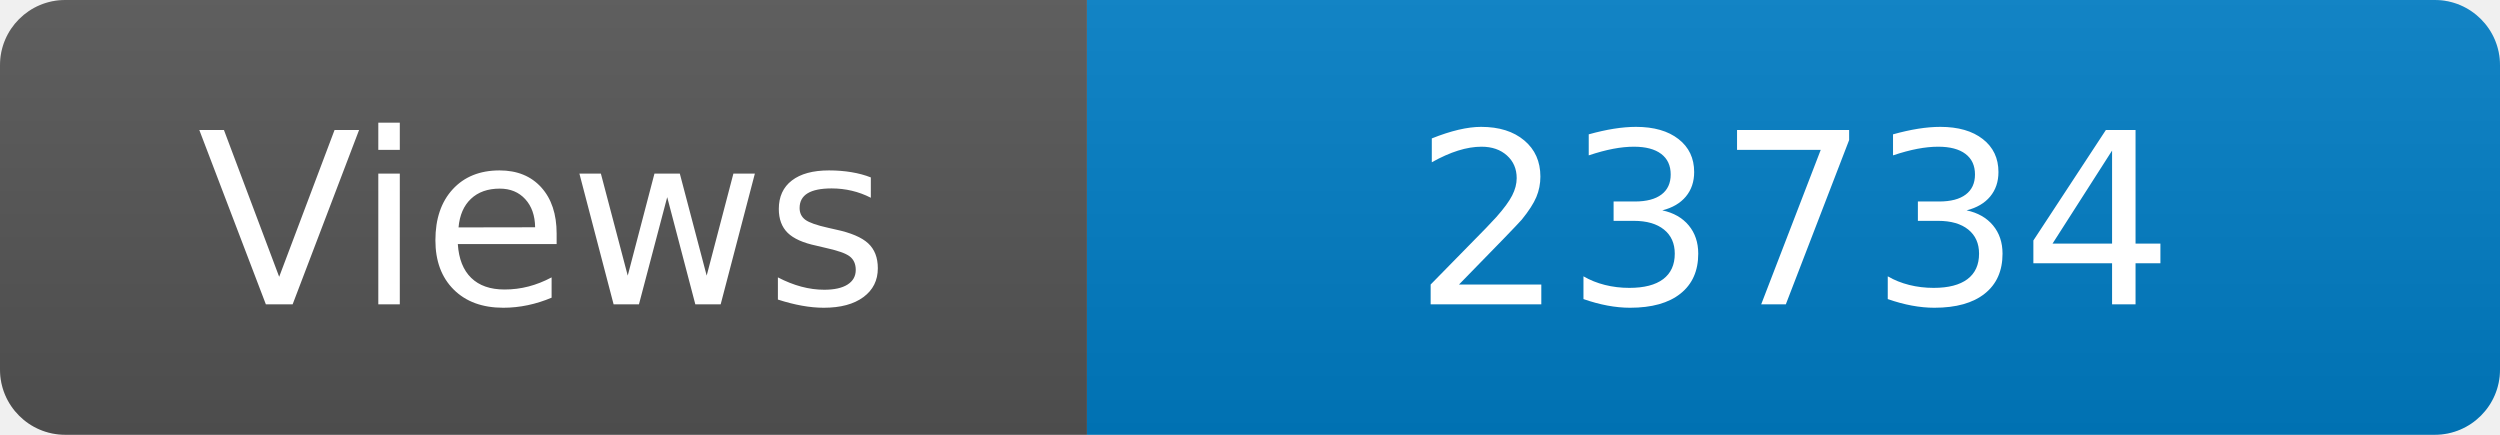
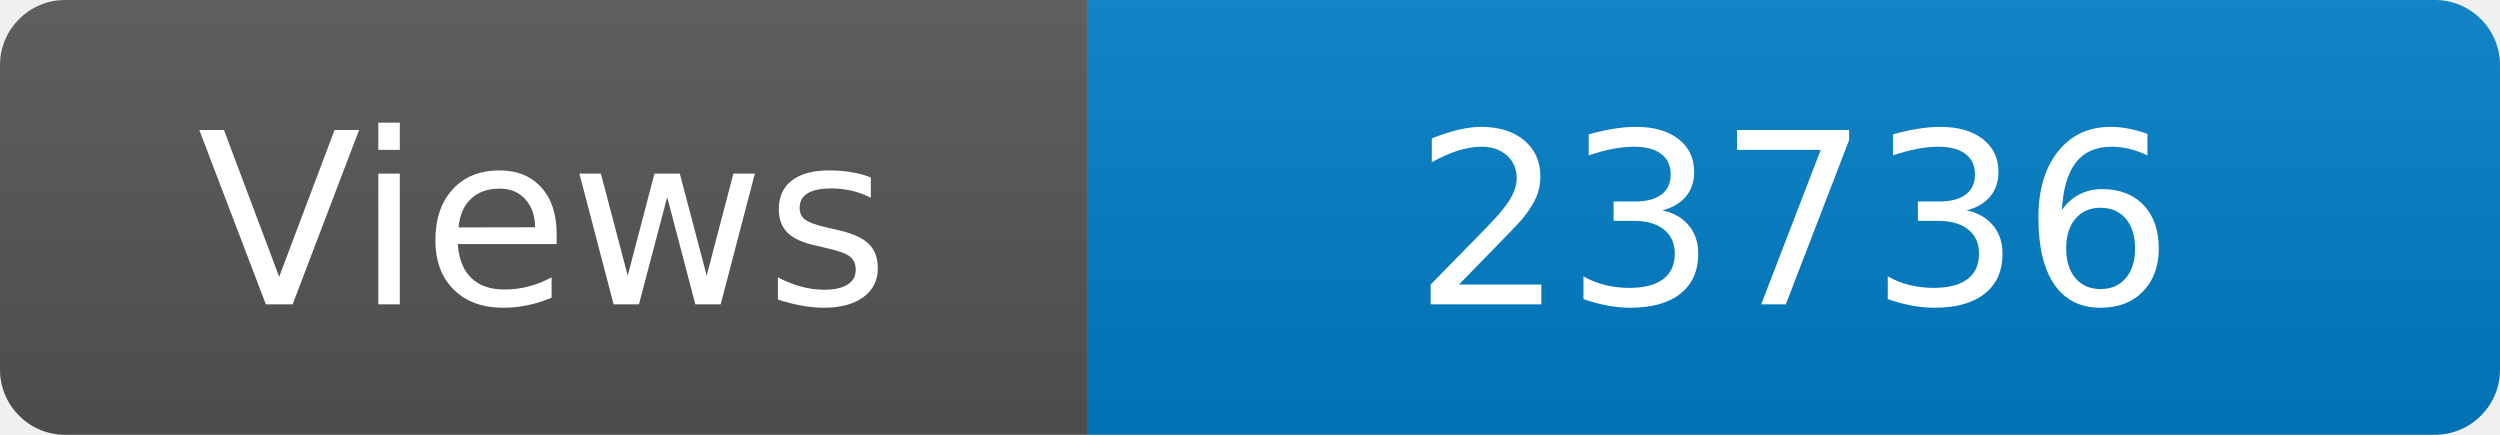
<svg xmlns="http://www.w3.org/2000/svg" width="115" height="20" role="img" aria-label="Maintained?: yes">
  <linearGradient id="s" x2="0" y2="100%">
    <stop offset="0" stop-color="#bbb" stop-opacity=".1" />
    <stop offset="1" stop-opacity=".1" />
  </linearGradient>
  <clipPath id="r">
    <rect width="115" height="20" rx="3" fill="#fff" />
  </clipPath>
  <g clip-path="url(#r)">
    <rect width="50" height="20" fill="#555" />
    <rect x="50" width="160" height="20" fill="#007ec6" />
    <rect width="115" height="20" fill="url(#s)" />
  </g>
  <g fill="#fff" text-anchor="middle" font-family="Verdana,Geneva,DejaVu Sans,sans-serif" font-size="110">
    <text x="250" y="140" transform="scale(.1)" fill="#fff">Views</text>
-     <text x="825" y="140" transform="scale(.1)" fill="#fff">23734</text>
+     <text x="825" y="140" transform="scale(.1)" fill="#fff">23736</text>
  </g>
</svg>
